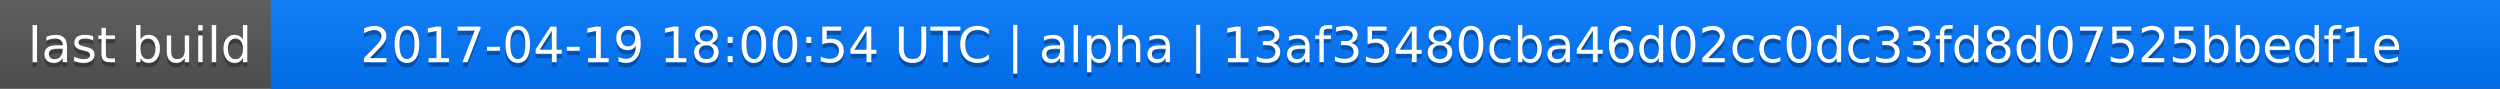
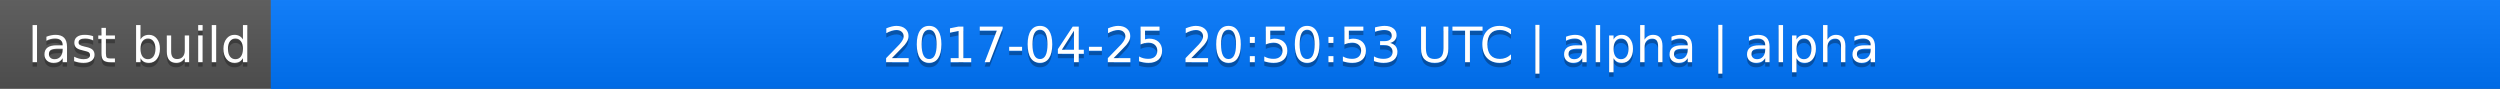
<svg xmlns="http://www.w3.org/2000/svg" width="563" height="20">
  <linearGradient id="a" x2="0" y2="100%">
    <stop offset="0" stop-color="#bbb" stop-opacity=".1" />
    <stop offset="1" stop-opacity=".1" />
  </linearGradient>
  <rect rx="0" width="563" height="20" fill="#555" />
  <rect rx="0" x="61" width="502" height="20" fill="#07f" />
  <path fill="#07f" d="M61 0h4v20h-4z" />
  <rect rx="0" width="563" height="20" fill="url(#a)" />
  <g fill="#fff" text-anchor="middle" font-family="DejaVu Sans,Verdana,Geneva,sans-serif" font-size="11">
    <text x="31.5" y="15" fill="#010101" fill-opacity=".3">last build</text>
    <text x="31.5" y="14">last build</text>
-     <text x="311" y="15" fill="#010101" fill-opacity=".3">2017-04-19 18:00:54 UTC | alpha | 13af35480cba46d02cc0dc33fd8d07525bbedf1e</text>
-     <text x="311" y="14">2017-04-19 18:00:54 UTC | alpha | 13af35480cba46d02cc0dc33fd8d07525bbedf1e</text>
+     <text x="311" y="15" fill="#010101" fill-opacity=".3">2017-04-25 20:50:53 UTC | alpha | alpha</text>
+     <text x="311" y="14">2017-04-25 20:50:53 UTC | alpha | alpha</text>
  </g>
</svg>
